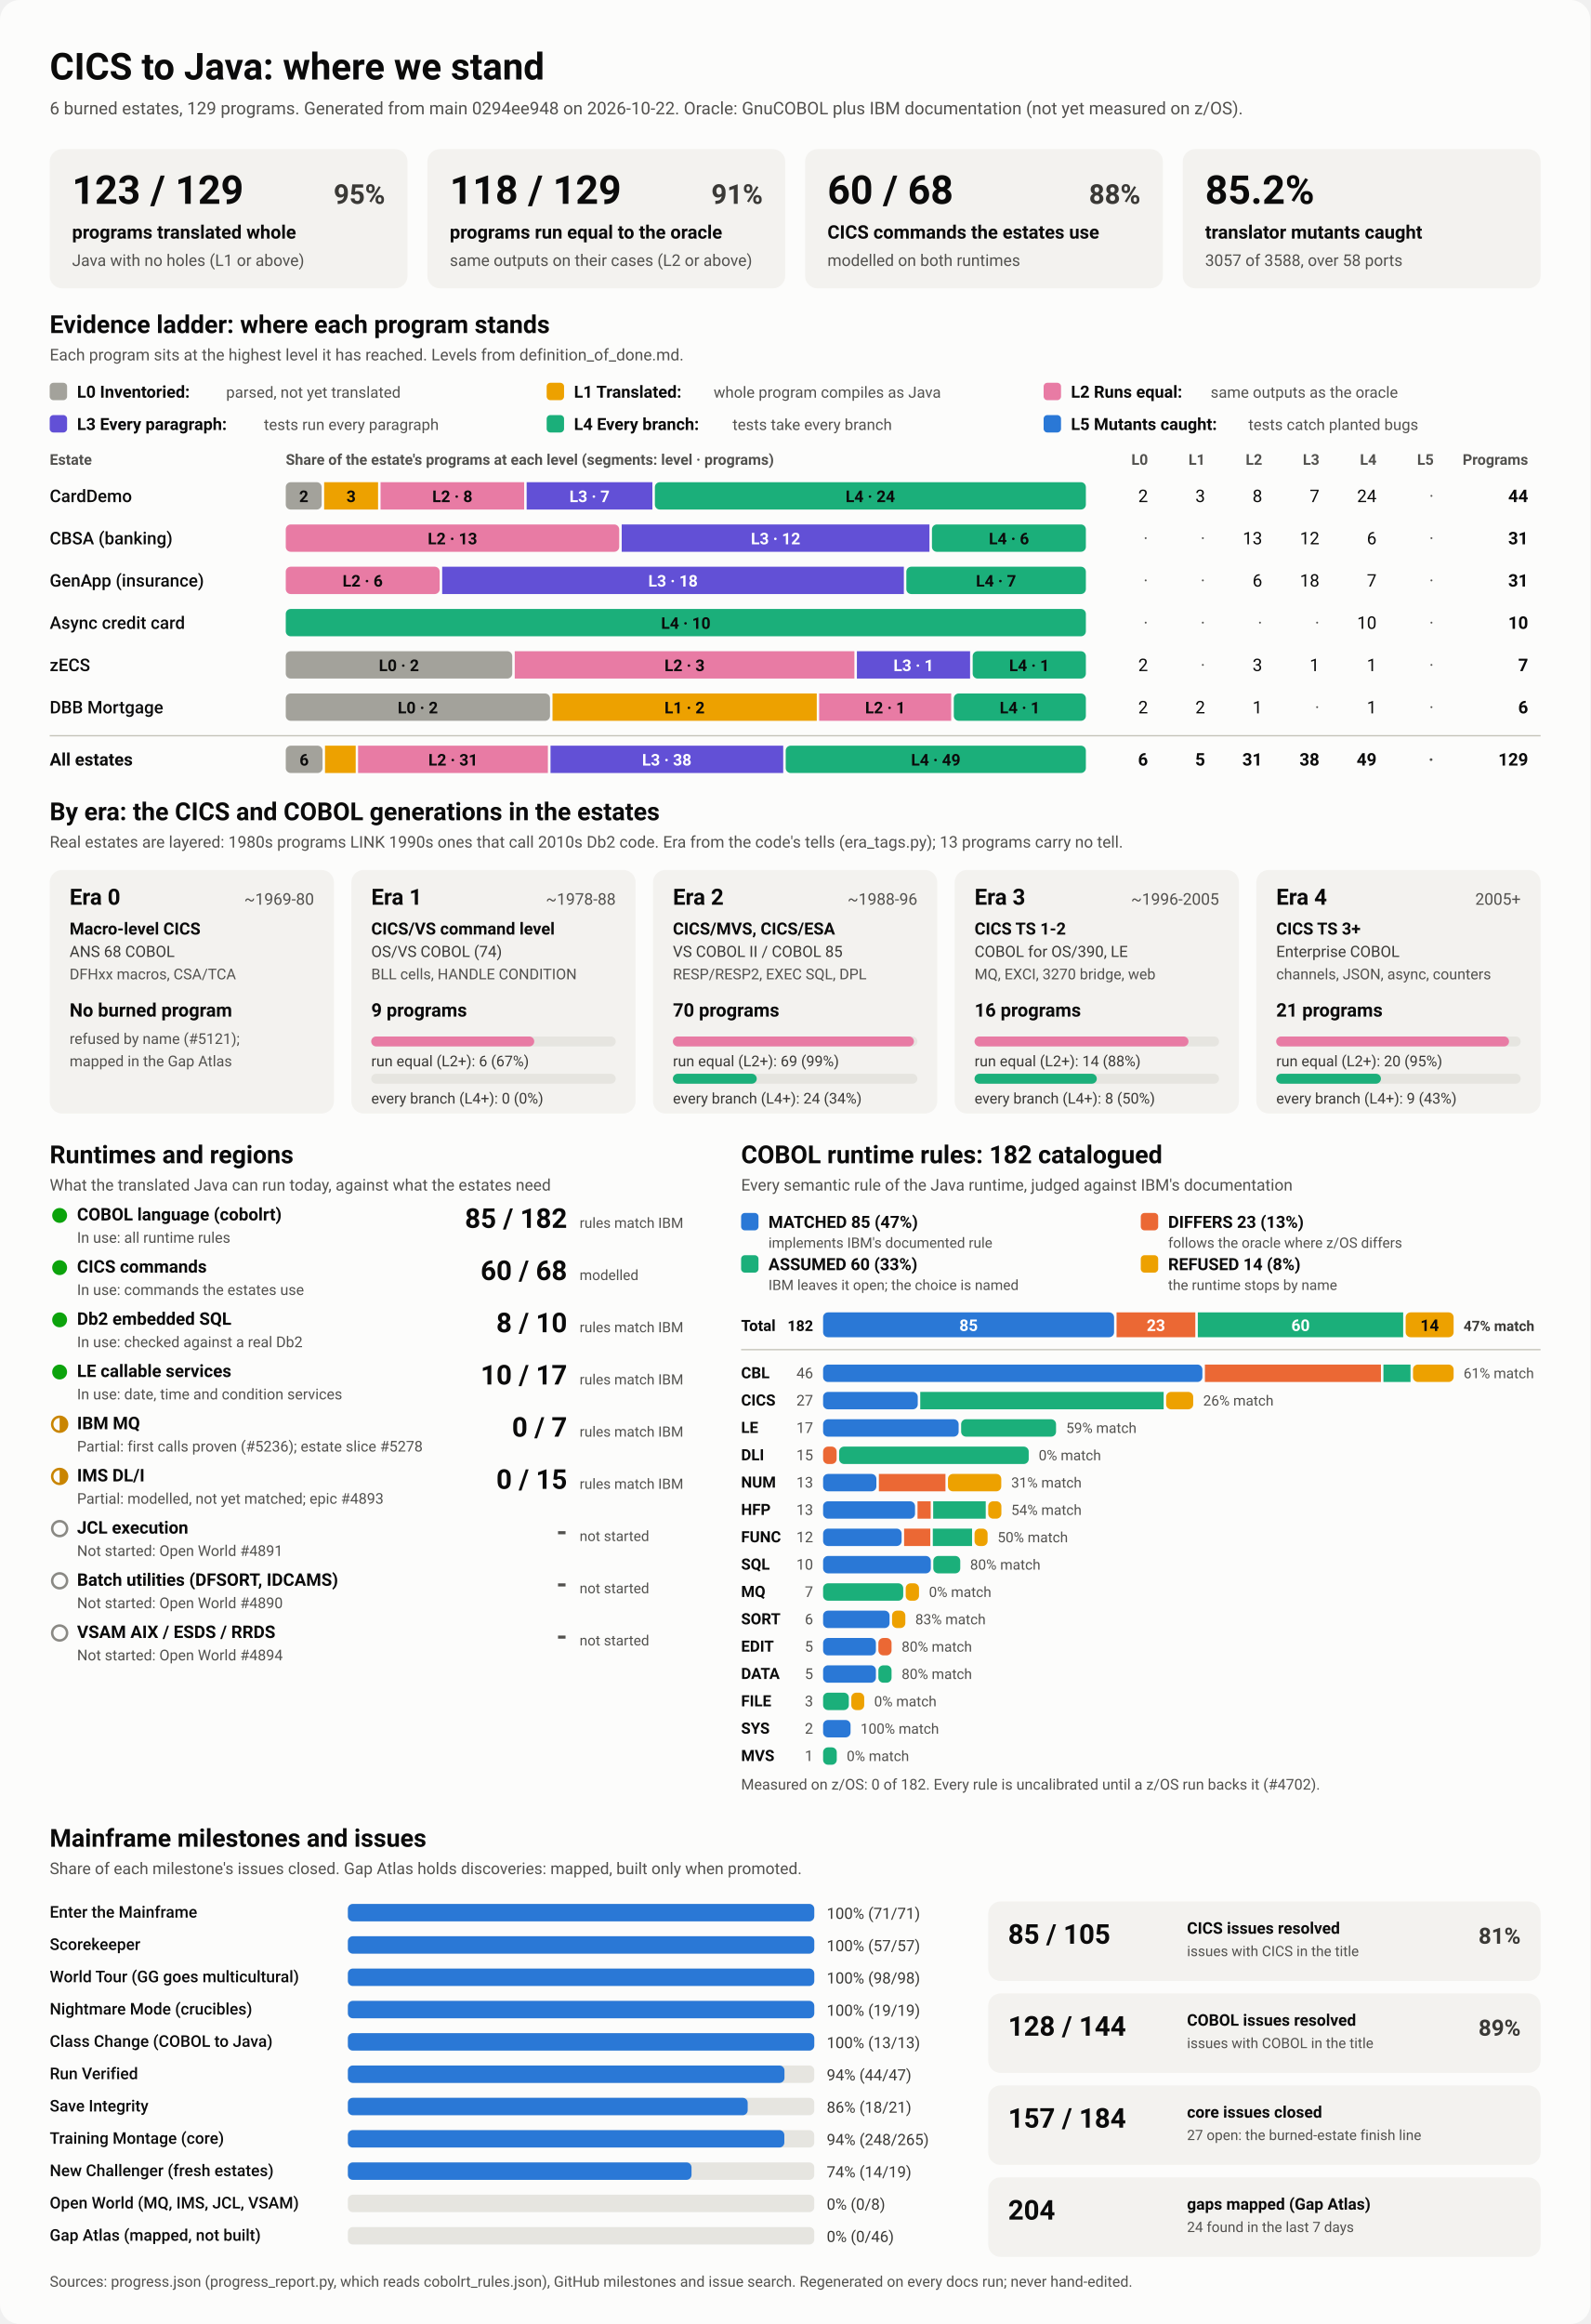
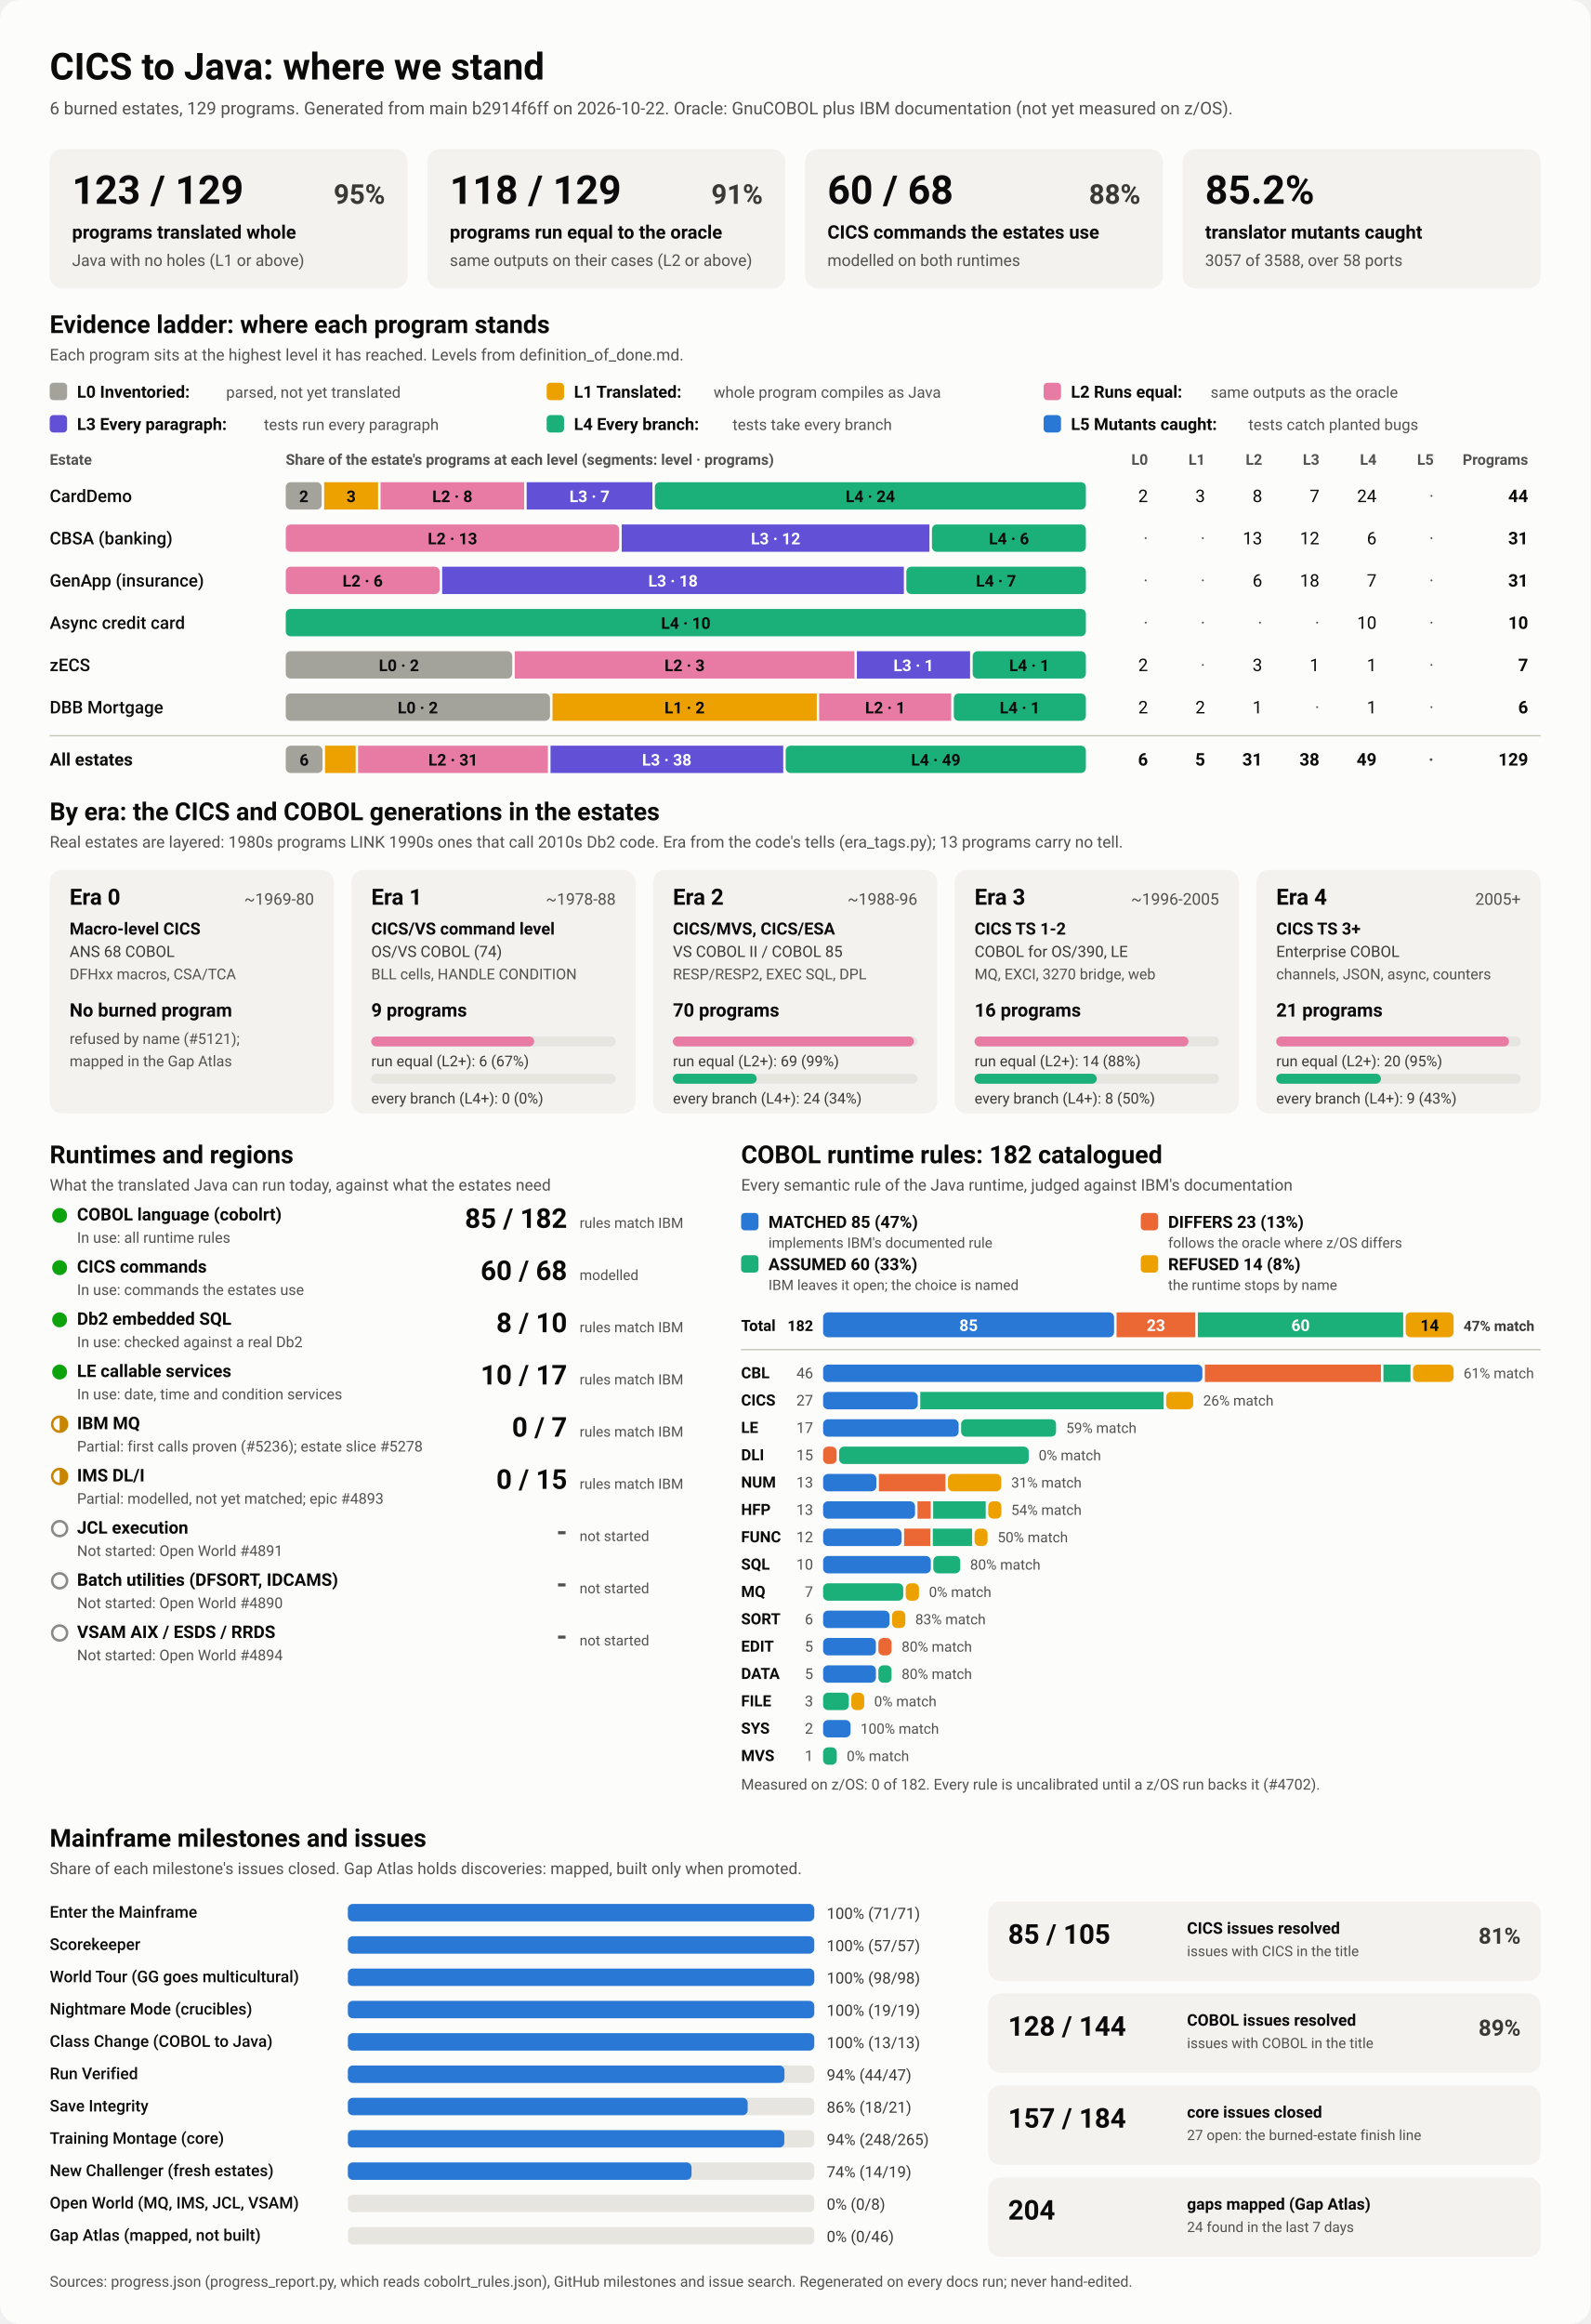
<svg xmlns="http://www.w3.org/2000/svg" viewBox="0 0 1280 1870" width="1280" height="1870" role="img" aria-labelledby="ttl">
  <style>
    svg { font-family: system-ui, -apple-system, 'Segoe UI', Roboto, Helvetica, Arial, sans-serif; }
    .bg { fill: #fcfcfb; }
    .card { fill: #f3f2ef; }
    .track { fill: #e6e5e0; }
    .rule { stroke: #c3c2b7; stroke-width: 1; }
    .t1 { fill: #0b0b0b; } .t2 { fill: #3a3936; } .t3 { fill: #52514e; }
    .on-dark { fill: #ffffff; } .on-light { fill: #0b0b0b; }
    .lv0 { fill: #a3a29b; } .lv1 { fill: #eda100; } .lv2 { fill: #e87ba4; } .lv3 { fill: #6250d6; } .lv4 { fill: #1baf7a; } .lv5 { fill: #2a78d6; } 
    .s0 { fill: #2a78d6; } .s1 { fill: #eb6834; } .s2 { fill: #1baf7a; } .s3 { fill: #eda100; } 
    .prog { fill: #2a78d6; }
    .st-good { fill: #0ca30c; } .st-warn { fill: none; stroke: #c98500; stroke-width: 2; }
    .st-warn-fill { fill: #c98500; } .st-none { fill: none; stroke: #8a8984; stroke-width: 2; }
    @media (prefers-color-scheme: dark) {
      .bg { fill: #1a1a19; } .card { fill: #242422; } .track { fill: #383835; } .rule { stroke: #52514e; }
      .t1 { fill: #f0efec; } .t2 { fill: #dddcd6; } .t3 { fill: #c3c2b7; }
      .on-light { fill: #0b0b0b; } .prog { fill: #3987e5; }
      .lv0 { fill: #6b6a64; } .lv1 { fill: #c98500; } .lv2 { fill: #d55181; } .lv3 { fill: #9085e9; } .lv4 { fill: #199e70; } .lv5 { fill: #3987e5; } 
      .s0 { fill: #3987e5; } .s1 { fill: #d95926; } .s2 { fill: #199e70; } .s3 { fill: #c98500; } 
    }
  </style>
  <rect class="bg" width="1280" height="1870" rx="16" />
  <text x="40.0" y="64.0" class="t1" font-size="30" font-weight="700" text-anchor="start">CICS to Java: where we stand</text>
-   <text x="40.0" y="92.0" class="t3" font-size="14" font-weight="400" text-anchor="start">6 burned estates, 129 programs. Generated from main 0294ee948 on 2026-10-22. Oracle: GnuCOBOL plus IBM documentation (not yet measured on z/OS).</text>
+   <text x="40.0" y="92.0" class="t3" font-size="14" font-weight="400" text-anchor="start">6 burned estates, 129 programs. Generated from main b2914f6ff on 2026-10-22. Oracle: GnuCOBOL plus IBM documentation (not yet measured on z/OS).</text>
  <rect x="40.0" y="120.0" width="288.0" height="112.0" rx="10" class="card" />
  <text x="58.0" y="164.0" class="t1" font-size="32" font-weight="700" text-anchor="start">123 / 129</text>
  <text x="310.0" y="164.0" class="t2" font-size="22" font-weight="600" text-anchor="end">95%</text>
  <text x="58.0" y="192.0" class="t1" font-size="15" font-weight="600" text-anchor="start">programs translated whole</text>
  <text x="58.0" y="214.0" class="t3" font-size="13" font-weight="400" text-anchor="start">Java with no holes (L1 or above)</text>
  <rect x="344.0" y="120.0" width="288.0" height="112.0" rx="10" class="card" />
  <text x="362.0" y="164.0" class="t1" font-size="32" font-weight="700" text-anchor="start">118 / 129</text>
  <text x="614.0" y="164.0" class="t2" font-size="22" font-weight="600" text-anchor="end">91%</text>
  <text x="362.0" y="192.0" class="t1" font-size="15" font-weight="600" text-anchor="start">programs run equal to the oracle</text>
  <text x="362.0" y="214.0" class="t3" font-size="13" font-weight="400" text-anchor="start">same outputs on their cases (L2 or above)</text>
  <rect x="648.0" y="120.0" width="288.0" height="112.0" rx="10" class="card" />
  <text x="666.0" y="164.0" class="t1" font-size="32" font-weight="700" text-anchor="start">60 / 68</text>
  <text x="918.0" y="164.0" class="t2" font-size="22" font-weight="600" text-anchor="end">88%</text>
  <text x="666.0" y="192.0" class="t1" font-size="15" font-weight="600" text-anchor="start">CICS commands the estates use</text>
  <text x="666.0" y="214.0" class="t3" font-size="13" font-weight="400" text-anchor="start">modelled on both runtimes</text>
  <rect x="952.0" y="120.0" width="288.0" height="112.0" rx="10" class="card" />
  <text x="970.0" y="164.0" class="t1" font-size="32" font-weight="700" text-anchor="start">85.2%</text>
  <text x="970.0" y="192.0" class="t1" font-size="15" font-weight="600" text-anchor="start">translator mutants caught</text>
  <text x="970.0" y="214.0" class="t3" font-size="13" font-weight="400" text-anchor="start">3057 of 3588, over 58 ports</text>
  <text x="40.0" y="268.0" class="t1" font-size="20" font-weight="700" text-anchor="start">Evidence ladder: where each program stands</text>
  <text x="40.0" y="290.0" class="t3" font-size="13" font-weight="400" text-anchor="start">Each program sits at the highest level it has reached. Levels from definition_of_done.md.</text>
  <rect x="40.0" y="308.0" width="14.0" height="14.0" rx="3" class="lv0" />
  <text x="62.0" y="320.0" class="t1" font-size="13.5" font-weight="600" text-anchor="start">L0 Inventoried:</text>
  <text x="182.0" y="320.0" class="t3" font-size="12.5" font-weight="400" text-anchor="start">parsed, not yet translated</text>
  <rect x="440.0" y="308.0" width="14.0" height="14.0" rx="3" class="lv1" />
  <text x="462.0" y="320.0" class="t1" font-size="13.5" font-weight="600" text-anchor="start">L1 Translated:</text>
  <text x="574.4" y="320.0" class="t3" font-size="12.5" font-weight="400" text-anchor="start">whole program compiles as Java</text>
  <rect x="840.0" y="308.0" width="14.0" height="14.0" rx="3" class="lv2" />
  <text x="862.0" y="320.0" class="t1" font-size="13.5" font-weight="600" text-anchor="start">L2 Runs equal:</text>
  <text x="974.4" y="320.0" class="t3" font-size="12.5" font-weight="400" text-anchor="start">same outputs as the oracle</text>
  <rect x="40.0" y="334.0" width="14.0" height="14.0" rx="3" class="lv3" />
  <text x="62.0" y="346.0" class="t1" font-size="13.5" font-weight="600" text-anchor="start">L3 Every paragraph:</text>
  <text x="212.4" y="346.0" class="t3" font-size="12.5" font-weight="400" text-anchor="start">tests run every paragraph</text>
  <rect x="440.0" y="334.0" width="14.0" height="14.0" rx="3" class="lv4" />
  <text x="462.0" y="346.0" class="t1" font-size="13.5" font-weight="600" text-anchor="start">L4 Every branch:</text>
  <text x="589.6" y="346.0" class="t3" font-size="12.5" font-weight="400" text-anchor="start">tests take every branch</text>
  <rect x="840.0" y="334.0" width="14.0" height="14.0" rx="3" class="lv5" />
  <text x="862.0" y="346.0" class="t1" font-size="13.5" font-weight="600" text-anchor="start">L5 Mutants caught:</text>
  <text x="1004.8" y="346.0" class="t3" font-size="12.5" font-weight="400" text-anchor="start">tests catch planted bugs</text>
  <text x="40.0" y="374.0" class="t3" font-size="12" font-weight="600" text-anchor="start">Estate</text>
  <text x="230.0" y="374.0" class="t3" font-size="12" font-weight="600" text-anchor="start">Share of the estate's programs at each level (segments: level · programs)</text>
  <text x="924.0" y="374.0" class="t3" font-size="12" font-weight="600" text-anchor="end">L0</text>
  <text x="970.0" y="374.0" class="t3" font-size="12" font-weight="600" text-anchor="end">L1</text>
  <text x="1016.0" y="374.0" class="t3" font-size="12" font-weight="600" text-anchor="end">L2</text>
  <text x="1062.0" y="374.0" class="t3" font-size="12" font-weight="600" text-anchor="end">L3</text>
  <text x="1108.0" y="374.0" class="t3" font-size="12" font-weight="600" text-anchor="end">L4</text>
  <text x="1154.0" y="374.0" class="t3" font-size="12" font-weight="600" text-anchor="end">L5</text>
  <text x="1230.0" y="374.0" class="t3" font-size="12" font-weight="600" text-anchor="end">Programs</text>
  <text x="40.0" y="404.0" class="t1" font-size="14" font-weight="500" text-anchor="start">CardDemo</text>
  <rect x="230.0" y="388.0" width="28.9" height="22.0" rx="4" class="lv0" />
  <text x="244.5" y="404.0" class="on-light" font-size="13" font-weight="600" text-anchor="middle">2</text>
  <rect x="260.9" y="388.0" width="43.4" height="22.0" rx="0" class="lv1" />
  <text x="282.6" y="404.0" class="on-light" font-size="13" font-weight="600" text-anchor="middle">3</text>
  <rect x="306.3" y="388.0" width="115.6" height="22.0" rx="0" class="lv2" />
  <text x="364.1" y="404.0" class="on-light" font-size="13" font-weight="600" text-anchor="middle">L2 · 8</text>
  <rect x="423.9" y="388.0" width="101.2" height="22.0" rx="0" class="lv3" />
  <text x="474.5" y="404.0" class="on-dark" font-size="13" font-weight="600" text-anchor="middle">L3 · 7</text>
  <rect x="527.1" y="388.0" width="346.9" height="22.0" rx="4" class="lv4" />
  <text x="700.5" y="404.0" class="on-light" font-size="13" font-weight="600" text-anchor="middle">L4 · 24</text>
  <text x="924.0" y="404.0" class="t1" font-size="14" font-weight="400" text-anchor="end">2</text>
  <text x="970.0" y="404.0" class="t1" font-size="14" font-weight="400" text-anchor="end">3</text>
  <text x="1016.0" y="404.0" class="t1" font-size="14" font-weight="400" text-anchor="end">8</text>
  <text x="1062.0" y="404.0" class="t1" font-size="14" font-weight="400" text-anchor="end">7</text>
  <text x="1108.0" y="404.0" class="t1" font-size="14" font-weight="400" text-anchor="end">24</text>
  <text x="1154.0" y="404.0" class="t3" font-size="14" font-weight="400" text-anchor="end">·</text>
  <text x="1230.0" y="404.0" class="t1" font-size="14" font-weight="700" text-anchor="end">44</text>
  <text x="40.0" y="438.0" class="t1" font-size="14" font-weight="500" text-anchor="start">CBSA (banking)</text>
  <rect x="230.0" y="422.0" width="268.4" height="22.0" rx="4" class="lv2" />
  <text x="364.2" y="438.0" class="on-light" font-size="13" font-weight="600" text-anchor="middle">L2 · 13</text>
  <rect x="500.4" y="422.0" width="247.7" height="22.0" rx="0" class="lv3" />
  <text x="624.3" y="438.0" class="on-dark" font-size="13" font-weight="600" text-anchor="middle">L3 · 12</text>
  <rect x="750.1" y="422.0" width="123.9" height="22.0" rx="4" class="lv4" />
  <text x="812.1" y="438.0" class="on-light" font-size="13" font-weight="600" text-anchor="middle">L4 · 6</text>
  <text x="924.0" y="438.0" class="t3" font-size="14" font-weight="400" text-anchor="end">·</text>
  <text x="970.0" y="438.0" class="t3" font-size="14" font-weight="400" text-anchor="end">·</text>
  <text x="1016.0" y="438.0" class="t1" font-size="14" font-weight="400" text-anchor="end">13</text>
  <text x="1062.0" y="438.0" class="t1" font-size="14" font-weight="400" text-anchor="end">12</text>
  <text x="1108.0" y="438.0" class="t1" font-size="14" font-weight="400" text-anchor="end">6</text>
  <text x="1154.0" y="438.0" class="t3" font-size="14" font-weight="400" text-anchor="end">·</text>
  <text x="1230.0" y="438.0" class="t1" font-size="14" font-weight="700" text-anchor="end">31</text>
  <text x="40.0" y="472.0" class="t1" font-size="14" font-weight="500" text-anchor="start">GenApp (insurance)</text>
  <rect x="230.0" y="456.0" width="123.9" height="22.0" rx="4" class="lv2" />
  <text x="291.9" y="472.0" class="on-light" font-size="13" font-weight="600" text-anchor="middle">L2 · 6</text>
  <rect x="355.9" y="456.0" width="371.6" height="22.0" rx="0" class="lv3" />
  <text x="541.7" y="472.0" class="on-dark" font-size="13" font-weight="600" text-anchor="middle">L3 · 18</text>
  <rect x="729.5" y="456.0" width="144.5" height="22.0" rx="4" class="lv4" />
  <text x="801.7" y="472.0" class="on-light" font-size="13" font-weight="600" text-anchor="middle">L4 · 7</text>
  <text x="924.0" y="472.0" class="t3" font-size="14" font-weight="400" text-anchor="end">·</text>
  <text x="970.0" y="472.0" class="t3" font-size="14" font-weight="400" text-anchor="end">·</text>
  <text x="1016.0" y="472.0" class="t1" font-size="14" font-weight="400" text-anchor="end">6</text>
  <text x="1062.0" y="472.0" class="t1" font-size="14" font-weight="400" text-anchor="end">18</text>
  <text x="1108.0" y="472.0" class="t1" font-size="14" font-weight="400" text-anchor="end">7</text>
  <text x="1154.0" y="472.0" class="t3" font-size="14" font-weight="400" text-anchor="end">·</text>
  <text x="1230.0" y="472.0" class="t1" font-size="14" font-weight="700" text-anchor="end">31</text>
  <text x="40.0" y="506.0" class="t1" font-size="14" font-weight="500" text-anchor="start">Async credit card</text>
  <rect x="230.0" y="490.0" width="644.0" height="22.0" rx="4" class="lv4" />
  <text x="552.0" y="506.0" class="on-light" font-size="13" font-weight="600" text-anchor="middle">L4 · 10</text>
  <text x="924.0" y="506.0" class="t3" font-size="14" font-weight="400" text-anchor="end">·</text>
  <text x="970.0" y="506.0" class="t3" font-size="14" font-weight="400" text-anchor="end">·</text>
  <text x="1016.0" y="506.0" class="t3" font-size="14" font-weight="400" text-anchor="end">·</text>
  <text x="1062.0" y="506.0" class="t3" font-size="14" font-weight="400" text-anchor="end">·</text>
  <text x="1108.0" y="506.0" class="t1" font-size="14" font-weight="400" text-anchor="end">10</text>
  <text x="1154.0" y="506.0" class="t3" font-size="14" font-weight="400" text-anchor="end">·</text>
  <text x="1230.0" y="506.0" class="t1" font-size="14" font-weight="700" text-anchor="end">10</text>
  <text x="40.0" y="540.0" class="t1" font-size="14" font-weight="500" text-anchor="start">zECS</text>
  <rect x="230.0" y="524.0" width="182.3" height="22.0" rx="4" class="lv0" />
  <text x="321.1" y="540.0" class="on-light" font-size="13" font-weight="600" text-anchor="middle">L0 · 2</text>
  <rect x="414.3" y="524.0" width="273.4" height="22.0" rx="0" class="lv2" />
  <text x="551.0" y="540.0" class="on-light" font-size="13" font-weight="600" text-anchor="middle">L2 · 3</text>
  <rect x="689.7" y="524.0" width="91.1" height="22.0" rx="0" class="lv3" />
  <text x="735.3" y="540.0" class="on-dark" font-size="13" font-weight="600" text-anchor="middle">L3 · 1</text>
  <rect x="782.9" y="524.0" width="91.1" height="22.0" rx="4" class="lv4" />
  <text x="828.4" y="540.0" class="on-light" font-size="13" font-weight="600" text-anchor="middle">L4 · 1</text>
  <text x="924.0" y="540.0" class="t1" font-size="14" font-weight="400" text-anchor="end">2</text>
  <text x="970.0" y="540.0" class="t3" font-size="14" font-weight="400" text-anchor="end">·</text>
  <text x="1016.0" y="540.0" class="t1" font-size="14" font-weight="400" text-anchor="end">3</text>
  <text x="1062.0" y="540.0" class="t1" font-size="14" font-weight="400" text-anchor="end">1</text>
  <text x="1108.0" y="540.0" class="t1" font-size="14" font-weight="400" text-anchor="end">1</text>
  <text x="1154.0" y="540.0" class="t3" font-size="14" font-weight="400" text-anchor="end">·</text>
  <text x="1230.0" y="540.0" class="t1" font-size="14" font-weight="700" text-anchor="end">7</text>
  <text x="40.0" y="574.0" class="t1" font-size="14" font-weight="500" text-anchor="start">DBB Mortgage</text>
  <rect x="230.0" y="558.0" width="212.7" height="22.0" rx="4" class="lv0" />
  <text x="336.3" y="574.0" class="on-light" font-size="13" font-weight="600" text-anchor="middle">L0 · 2</text>
  <rect x="444.7" y="558.0" width="212.7" height="22.0" rx="0" class="lv1" />
  <text x="551.0" y="574.0" class="on-light" font-size="13" font-weight="600" text-anchor="middle">L1 · 2</text>
  <rect x="659.3" y="558.0" width="106.3" height="22.0" rx="0" class="lv2" />
  <text x="712.5" y="574.0" class="on-light" font-size="13" font-weight="600" text-anchor="middle">L2 · 1</text>
  <rect x="767.7" y="558.0" width="106.3" height="22.0" rx="4" class="lv4" />
  <text x="820.8" y="574.0" class="on-light" font-size="13" font-weight="600" text-anchor="middle">L4 · 1</text>
  <text x="924.0" y="574.0" class="t1" font-size="14" font-weight="400" text-anchor="end">2</text>
  <text x="970.0" y="574.0" class="t1" font-size="14" font-weight="400" text-anchor="end">2</text>
  <text x="1016.0" y="574.0" class="t1" font-size="14" font-weight="400" text-anchor="end">1</text>
  <text x="1062.0" y="574.0" class="t3" font-size="14" font-weight="400" text-anchor="end">·</text>
  <text x="1108.0" y="574.0" class="t1" font-size="14" font-weight="400" text-anchor="end">1</text>
  <text x="1154.0" y="574.0" class="t3" font-size="14" font-weight="400" text-anchor="end">·</text>
  <text x="1230.0" y="574.0" class="t1" font-size="14" font-weight="700" text-anchor="end">6</text>
  <line x1="40" x2="1240" y1="592" y2="592" class="rule" />
  <text x="40.0" y="616.0" class="t1" font-size="14" font-weight="700" text-anchor="start">All estates</text>
  <rect x="230.0" y="600.0" width="29.6" height="22.0" rx="4" class="lv0" />
  <text x="244.8" y="616.0" class="on-light" font-size="13" font-weight="600" text-anchor="middle">6</text>
  <rect x="261.6" y="600.0" width="24.7" height="22.0" rx="0" class="lv1" />
  <rect x="288.2" y="600.0" width="152.8" height="22.0" rx="0" class="lv2" />
  <text x="364.7" y="616.0" class="on-light" font-size="13" font-weight="600" text-anchor="middle">L2 · 31</text>
  <rect x="443.1" y="600.0" width="187.3" height="22.0" rx="0" class="lv3" />
  <text x="536.7" y="616.0" class="on-dark" font-size="13" font-weight="600" text-anchor="middle">L3 · 38</text>
  <rect x="632.4" y="600.0" width="241.6" height="22.0" rx="4" class="lv4" />
  <text x="753.2" y="616.0" class="on-light" font-size="13" font-weight="600" text-anchor="middle">L4 · 49</text>
  <text x="924.0" y="616.0" class="t1" font-size="14" font-weight="700" text-anchor="end">6</text>
  <text x="970.0" y="616.0" class="t1" font-size="14" font-weight="700" text-anchor="end">5</text>
  <text x="1016.0" y="616.0" class="t1" font-size="14" font-weight="700" text-anchor="end">31</text>
  <text x="1062.0" y="616.0" class="t1" font-size="14" font-weight="700" text-anchor="end">38</text>
  <text x="1108.0" y="616.0" class="t1" font-size="14" font-weight="700" text-anchor="end">49</text>
  <text x="1154.0" y="616.0" class="t3" font-size="14" font-weight="700" text-anchor="end">·</text>
  <text x="1230.0" y="616.0" class="t1" font-size="14" font-weight="700" text-anchor="end">129</text>
  <text x="40.0" y="660.0" class="t1" font-size="20" font-weight="700" text-anchor="start">By era: the CICS and COBOL generations in the estates</text>
  <text x="40.0" y="682.0" class="t3" font-size="13" font-weight="400" text-anchor="start">Real estates are layered: 1980s programs LINK 1990s ones that call 2010s Db2 code. Era from the code's tells (era_tags.py); 13 programs carry no tell.</text>
  <rect x="40.0" y="700.0" width="228.8" height="196.0" rx="10" class="card" />
  <text x="56.0" y="728.0" class="t1" font-size="18" font-weight="700" text-anchor="start">Era 0</text>
  <text x="252.8" y="728.0" class="t3" font-size="13" font-weight="400" text-anchor="end">~1969-80</text>
  <text x="56.0" y="752.0" class="t1" font-size="13.5" font-weight="600" text-anchor="start">Macro-level CICS</text>
  <text x="56.0" y="770.0" class="t2" font-size="12.5" font-weight="400" text-anchor="start">ANS 68 COBOL</text>
  <text x="56.0" y="788.0" class="t3" font-size="12" font-weight="400" text-anchor="start">DFHxx macros, CSA/TCA</text>
  <text x="56.0" y="818.0" class="t1" font-size="15" font-weight="700" text-anchor="start">No burned program</text>
  <text x="56.0" y="840.0" class="t3" font-size="12" font-weight="400" text-anchor="start">refused by name (#5121);</text>
  <text x="56.0" y="858.0" class="t3" font-size="12" font-weight="400" text-anchor="start">mapped in the Gap Atlas</text>
  <rect x="282.8" y="700.0" width="228.8" height="196.0" rx="10" class="card" />
  <text x="298.8" y="728.0" class="t1" font-size="18" font-weight="700" text-anchor="start">Era 1</text>
  <text x="495.6" y="728.0" class="t3" font-size="13" font-weight="400" text-anchor="end">~1978-88</text>
  <text x="298.8" y="752.0" class="t1" font-size="13.5" font-weight="600" text-anchor="start">CICS/VS command level</text>
  <text x="298.8" y="770.0" class="t2" font-size="12.5" font-weight="400" text-anchor="start">OS/VS COBOL (74)</text>
  <text x="298.8" y="788.0" class="t3" font-size="12" font-weight="400" text-anchor="start">BLL cells, HANDLE CONDITION</text>
  <text x="298.8" y="818.0" class="t1" font-size="15" font-weight="700" text-anchor="start">9 programs</text>
  <rect x="298.8" y="834.0" width="196.8" height="8.0" rx="4" class="track" />
  <rect x="298.8" y="834.0" width="131.2" height="8.0" rx="4" class="lv2" />
  <text x="298.8" y="858.0" class="t2" font-size="12" font-weight="400" text-anchor="start">run equal (L2+): 6 (67%)</text>
  <rect x="298.8" y="864.0" width="196.8" height="8.0" rx="4" class="track" />
  <text x="298.8" y="888.0" class="t2" font-size="12" font-weight="400" text-anchor="start">every branch (L4+): 0 (0%)</text>
  <rect x="525.6" y="700.0" width="228.8" height="196.0" rx="10" class="card" />
  <text x="541.6" y="728.0" class="t1" font-size="18" font-weight="700" text-anchor="start">Era 2</text>
  <text x="738.4" y="728.0" class="t3" font-size="13" font-weight="400" text-anchor="end">~1988-96</text>
  <text x="541.6" y="752.0" class="t1" font-size="13.5" font-weight="600" text-anchor="start">CICS/MVS, CICS/ESA</text>
  <text x="541.6" y="770.0" class="t2" font-size="12.5" font-weight="400" text-anchor="start">VS COBOL II / COBOL 85</text>
  <text x="541.6" y="788.0" class="t3" font-size="12" font-weight="400" text-anchor="start">RESP/RESP2, EXEC SQL, DPL</text>
  <text x="541.6" y="818.0" class="t1" font-size="15" font-weight="700" text-anchor="start">70 programs</text>
  <rect x="541.6" y="834.0" width="196.8" height="8.0" rx="4" class="track" />
  <rect x="541.6" y="834.0" width="194.0" height="8.0" rx="4" class="lv2" />
  <text x="541.6" y="858.0" class="t2" font-size="12" font-weight="400" text-anchor="start">run equal (L2+): 69 (99%)</text>
  <rect x="541.6" y="864.0" width="196.8" height="8.0" rx="4" class="track" />
  <rect x="541.6" y="864.0" width="67.5" height="8.0" rx="4" class="lv4" />
  <text x="541.6" y="888.0" class="t2" font-size="12" font-weight="400" text-anchor="start">every branch (L4+): 24 (34%)</text>
  <rect x="768.4" y="700.0" width="228.8" height="196.0" rx="10" class="card" />
  <text x="784.4" y="728.0" class="t1" font-size="18" font-weight="700" text-anchor="start">Era 3</text>
  <text x="981.2" y="728.0" class="t3" font-size="13" font-weight="400" text-anchor="end">~1996-2005</text>
  <text x="784.4" y="752.0" class="t1" font-size="13.5" font-weight="600" text-anchor="start">CICS TS 1-2</text>
  <text x="784.4" y="770.0" class="t2" font-size="12.5" font-weight="400" text-anchor="start">COBOL for OS/390, LE</text>
  <text x="784.4" y="788.0" class="t3" font-size="12" font-weight="400" text-anchor="start">MQ, EXCI, 3270 bridge, web</text>
  <text x="784.4" y="818.0" class="t1" font-size="15" font-weight="700" text-anchor="start">16 programs</text>
  <rect x="784.4" y="834.0" width="196.8" height="8.0" rx="4" class="track" />
  <rect x="784.4" y="834.0" width="172.2" height="8.0" rx="4" class="lv2" />
  <text x="784.4" y="858.0" class="t2" font-size="12" font-weight="400" text-anchor="start">run equal (L2+): 14 (88%)</text>
  <rect x="784.4" y="864.0" width="196.8" height="8.0" rx="4" class="track" />
  <rect x="784.4" y="864.0" width="98.4" height="8.0" rx="4" class="lv4" />
  <text x="784.4" y="888.0" class="t2" font-size="12" font-weight="400" text-anchor="start">every branch (L4+): 8 (50%)</text>
  <rect x="1011.2" y="700.0" width="228.8" height="196.0" rx="10" class="card" />
  <text x="1027.2" y="728.0" class="t1" font-size="18" font-weight="700" text-anchor="start">Era 4</text>
  <text x="1224.0" y="728.0" class="t3" font-size="13" font-weight="400" text-anchor="end">2005+</text>
  <text x="1027.2" y="752.0" class="t1" font-size="13.5" font-weight="600" text-anchor="start">CICS TS 3+</text>
  <text x="1027.2" y="770.0" class="t2" font-size="12.5" font-weight="400" text-anchor="start">Enterprise COBOL</text>
  <text x="1027.2" y="788.0" class="t3" font-size="12" font-weight="400" text-anchor="start">channels, JSON, async, counters</text>
  <text x="1027.2" y="818.0" class="t1" font-size="15" font-weight="700" text-anchor="start">21 programs</text>
  <rect x="1027.2" y="834.0" width="196.8" height="8.0" rx="4" class="track" />
  <rect x="1027.2" y="834.0" width="187.4" height="8.0" rx="4" class="lv2" />
  <text x="1027.2" y="858.0" class="t2" font-size="12" font-weight="400" text-anchor="start">run equal (L2+): 20 (95%)</text>
  <rect x="1027.2" y="864.0" width="196.8" height="8.0" rx="4" class="track" />
  <rect x="1027.2" y="864.0" width="84.3" height="8.0" rx="4" class="lv4" />
  <text x="1027.2" y="888.0" class="t2" font-size="12" font-weight="400" text-anchor="start">every branch (L4+): 9 (43%)</text>
  <text x="40.0" y="936.0" class="t1" font-size="20" font-weight="700" text-anchor="start">Runtimes and regions</text>
  <text x="40.0" y="958.0" class="t3" font-size="13" font-weight="400" text-anchor="start">What the translated Java can run today, against what the estates need</text>
  <circle cx="48" cy="978" r="6" class="st-good" />
  <text x="62.0" y="982.0" class="t1" font-size="14" font-weight="600" text-anchor="start">COBOL language (cobolrt)</text>
  <text x="62.0" y="1000.0" class="t3" font-size="12" font-weight="400" text-anchor="start">In use: all runtime rules</text>
  <text x="456.5" y="988.0" class="t1" font-size="22" font-weight="700" text-anchor="end">85 / 182</text>
  <text x="466.5" y="988.0" class="t3" font-size="11.5" font-weight="400" text-anchor="start">rules match IBM</text>
  <circle cx="48" cy="1020" r="6" class="st-good" />
  <text x="62.0" y="1024.0" class="t1" font-size="14" font-weight="600" text-anchor="start">CICS commands</text>
  <text x="62.0" y="1042.0" class="t3" font-size="12" font-weight="400" text-anchor="start">In use: commands the estates use</text>
  <text x="456.5" y="1030.0" class="t1" font-size="22" font-weight="700" text-anchor="end">60 / 68</text>
  <text x="466.5" y="1030.0" class="t3" font-size="11.5" font-weight="400" text-anchor="start">modelled</text>
  <circle cx="48" cy="1062" r="6" class="st-good" />
  <text x="62.0" y="1066.0" class="t1" font-size="14" font-weight="600" text-anchor="start">Db2 embedded SQL</text>
  <text x="62.0" y="1084.0" class="t3" font-size="12" font-weight="400" text-anchor="start">In use: checked against a real Db2</text>
  <text x="456.5" y="1072.0" class="t1" font-size="22" font-weight="700" text-anchor="end">8 / 10</text>
  <text x="466.5" y="1072.0" class="t3" font-size="11.5" font-weight="400" text-anchor="start">rules match IBM</text>
  <circle cx="48" cy="1104" r="6" class="st-good" />
  <text x="62.0" y="1108.0" class="t1" font-size="14" font-weight="600" text-anchor="start">LE callable services</text>
  <text x="62.0" y="1126.0" class="t3" font-size="12" font-weight="400" text-anchor="start">In use: date, time and condition services</text>
  <text x="456.5" y="1114.0" class="t1" font-size="22" font-weight="700" text-anchor="end">10 / 17</text>
  <text x="466.5" y="1114.0" class="t3" font-size="11.5" font-weight="400" text-anchor="start">rules match IBM</text>
  <circle cx="48" cy="1146" r="6" class="st-warn" />
  <path d="M 48 1140 A 6 6 0 0 1 48 1152 Z" class="st-warn-fill" />
  <text x="62.0" y="1150.0" class="t1" font-size="14" font-weight="600" text-anchor="start">IBM MQ</text>
  <text x="62.0" y="1168.0" class="t3" font-size="12" font-weight="400" text-anchor="start">Partial: first calls proven (#5236); estate slice #5278</text>
  <text x="456.5" y="1156.0" class="t1" font-size="22" font-weight="700" text-anchor="end">0 / 7</text>
  <text x="466.5" y="1156.0" class="t3" font-size="11.5" font-weight="400" text-anchor="start">rules match IBM</text>
  <circle cx="48" cy="1188" r="6" class="st-warn" />
  <path d="M 48 1182 A 6 6 0 0 1 48 1194 Z" class="st-warn-fill" />
  <text x="62.0" y="1192.0" class="t1" font-size="14" font-weight="600" text-anchor="start">IMS DL/I</text>
  <text x="62.0" y="1210.0" class="t3" font-size="12" font-weight="400" text-anchor="start">Partial: modelled, not yet matched; epic #4893</text>
  <text x="456.5" y="1198.0" class="t1" font-size="22" font-weight="700" text-anchor="end">0 / 15</text>
  <text x="466.5" y="1198.0" class="t3" font-size="11.5" font-weight="400" text-anchor="start">rules match IBM</text>
  <circle cx="48" cy="1230" r="6" class="st-none" />
  <text x="62.0" y="1234.0" class="t1" font-size="14" font-weight="600" text-anchor="start">JCL execution</text>
  <text x="62.0" y="1252.0" class="t3" font-size="12" font-weight="400" text-anchor="start">Not started: Open World #4891</text>
  <text x="456.5" y="1240.0" class="t3" font-size="22" font-weight="700" text-anchor="end">-</text>
  <text x="466.5" y="1240.0" class="t3" font-size="11.5" font-weight="400" text-anchor="start">not started</text>
  <circle cx="48" cy="1272" r="6" class="st-none" />
  <text x="62.0" y="1276.0" class="t1" font-size="14" font-weight="600" text-anchor="start">Batch utilities (DFSORT, IDCAMS)</text>
  <text x="62.0" y="1294.0" class="t3" font-size="12" font-weight="400" text-anchor="start">Not started: Open World #4890</text>
  <text x="456.5" y="1282.0" class="t3" font-size="22" font-weight="700" text-anchor="end">-</text>
  <text x="466.5" y="1282.0" class="t3" font-size="11.5" font-weight="400" text-anchor="start">not started</text>
  <circle cx="48" cy="1314" r="6" class="st-none" />
  <text x="62.0" y="1318.0" class="t1" font-size="14" font-weight="600" text-anchor="start">VSAM AIX / ESDS / RRDS</text>
  <text x="62.0" y="1336.0" class="t3" font-size="12" font-weight="400" text-anchor="start">Not started: Open World #4894</text>
  <text x="456.5" y="1324.0" class="t3" font-size="22" font-weight="700" text-anchor="end">-</text>
  <text x="466.5" y="1324.0" class="t3" font-size="11.5" font-weight="400" text-anchor="start">not started</text>
  <text x="596.5" y="936.0" class="t1" font-size="20" font-weight="700" text-anchor="start">COBOL runtime rules: 182 catalogued</text>
  <text x="596.5" y="958.0" class="t3" font-size="13" font-weight="400" text-anchor="start">Every semantic rule of the Java runtime, judged against IBM's documentation</text>
  <rect x="596.5" y="976.0" width="14.0" height="14.0" rx="3" class="s0" />
  <text x="618.5" y="988.0" class="t1" font-size="13.5" font-weight="600" text-anchor="start">MATCHED  85 (47%)</text>
  <text x="618.5" y="1004.0" class="t3" font-size="11.5" font-weight="400" text-anchor="start">implements IBM's documented rule</text>
  <rect x="918.2" y="976.0" width="14.0" height="14.0" rx="3" class="s1" />
  <text x="940.2" y="988.0" class="t1" font-size="13.5" font-weight="600" text-anchor="start">DIFFERS  23 (13%)</text>
  <text x="940.2" y="1004.0" class="t3" font-size="11.5" font-weight="400" text-anchor="start">follows the oracle where z/OS differs</text>
  <rect x="596.5" y="1010.0" width="14.0" height="14.0" rx="3" class="s2" />
  <text x="618.5" y="1022.0" class="t1" font-size="13.5" font-weight="600" text-anchor="start">ASSUMED  60 (33%)</text>
  <text x="618.5" y="1038.0" class="t3" font-size="11.5" font-weight="400" text-anchor="start">IBM leaves it open; the choice is named</text>
  <rect x="918.2" y="1010.0" width="14.0" height="14.0" rx="3" class="s3" />
  <text x="940.2" y="1022.0" class="t1" font-size="13.5" font-weight="600" text-anchor="start">REFUSED  14 (8%)</text>
  <text x="940.2" y="1038.0" class="t3" font-size="11.5" font-weight="400" text-anchor="start">the runtime stops by name</text>
  <text x="596.5" y="1071.0" class="t1" font-size="12.5" font-weight="700" text-anchor="start">Total</text>
  <text x="654.5" y="1071.0" class="t1" font-size="12" font-weight="700" text-anchor="end">182</text>
  <rect x="662.5" y="1056.0" width="234.2" height="20.0" rx="4" class="s0" />
  <text x="779.6" y="1071.0" class="on-dark" font-size="13" font-weight="600" text-anchor="middle">85</text>
  <rect x="898.7" y="1056.0" width="63.4" height="20.0" rx="0" class="s1" />
  <text x="930.4" y="1071.0" class="on-dark" font-size="13" font-weight="600" text-anchor="middle">23</text>
  <rect x="964.1" y="1056.0" width="165.3" height="20.0" rx="0" class="s2" />
  <text x="1046.8" y="1071.0" class="on-dark" font-size="13" font-weight="600" text-anchor="middle">60</text>
  <rect x="1131.4" y="1056.0" width="38.6" height="20.0" rx="4" class="s3" />
  <text x="1150.7" y="1071.0" class="on-light" font-size="13" font-weight="600" text-anchor="middle">14</text>
  <text x="1178.0" y="1071.0" class="t2" font-size="11.5" font-weight="600" text-anchor="start">47% match</text>
  <line x1="596.5" x2="1240.0" y1="1086" y2="1086" class="rule" />
  <text x="596.5" y="1109.0" class="t1" font-size="12.5" font-weight="600" text-anchor="start">CBL</text>
  <text x="654.5" y="1109.0" class="t3" font-size="12" font-weight="400" text-anchor="end">46</text>
  <rect x="662.5" y="1098.0" width="305.3" height="14.0" rx="4" class="s0" />
  <rect x="969.8" y="1098.0" width="141.7" height="14.0" rx="0" class="s1" />
  <rect x="1113.5" y="1098.0" width="21.8" height="14.0" rx="0" class="s2" />
  <rect x="1137.3" y="1098.0" width="32.7" height="14.0" rx="4" class="s3" />
  <text x="1178.0" y="1109.0" class="t3" font-size="11.5" font-weight="400" text-anchor="start">61% match</text>
  <text x="596.5" y="1131.0" class="t1" font-size="12.5" font-weight="600" text-anchor="start">CICS</text>
  <text x="654.5" y="1131.0" class="t3" font-size="12" font-weight="400" text-anchor="end">27</text>
  <rect x="662.5" y="1120.0" width="76.2" height="14.0" rx="4" class="s0" />
  <rect x="740.7" y="1120.0" width="195.9" height="14.0" rx="0" class="s2" />
  <rect x="938.6" y="1120.0" width="21.8" height="14.0" rx="4" class="s3" />
  <text x="968.4" y="1131.0" class="t3" font-size="11.5" font-weight="400" text-anchor="start">26% match</text>
  <text x="596.5" y="1153.0" class="t1" font-size="12.5" font-weight="600" text-anchor="start">LE</text>
  <text x="654.5" y="1153.0" class="t3" font-size="12" font-weight="400" text-anchor="end">17</text>
  <rect x="662.5" y="1142.0" width="109.1" height="14.0" rx="4" class="s0" />
  <rect x="773.6" y="1142.0" width="76.4" height="14.0" rx="4" class="s2" />
  <text x="858.1" y="1153.0" class="t3" font-size="11.5" font-weight="400" text-anchor="start">59% match</text>
  <text x="596.5" y="1175.0" class="t1" font-size="12.5" font-weight="600" text-anchor="start">DLI</text>
  <text x="654.5" y="1175.0" class="t3" font-size="12" font-weight="400" text-anchor="end">15</text>
  <rect x="662.5" y="1164.0" width="10.9" height="14.0" rx="4" class="s1" />
  <rect x="675.4" y="1164.0" width="152.6" height="14.0" rx="4" class="s2" />
  <text x="836.0" y="1175.0" class="t3" font-size="11.5" font-weight="400" text-anchor="start">0% match</text>
  <text x="596.5" y="1197.0" class="t1" font-size="12.5" font-weight="600" text-anchor="start">NUM</text>
  <text x="654.5" y="1197.0" class="t3" font-size="12" font-weight="400" text-anchor="end">13</text>
  <rect x="662.5" y="1186.0" width="42.9" height="14.0" rx="4" class="s0" />
  <rect x="707.4" y="1186.0" width="53.6" height="14.0" rx="0" class="s1" />
  <rect x="763.0" y="1186.0" width="42.9" height="14.0" rx="4" class="s3" />
  <text x="813.9" y="1197.0" class="t3" font-size="11.5" font-weight="400" text-anchor="start">31% match</text>
  <text x="596.5" y="1219.0" class="t1" font-size="12.5" font-weight="600" text-anchor="start">HFP</text>
  <text x="654.5" y="1219.0" class="t3" font-size="12" font-weight="400" text-anchor="end">13</text>
  <rect x="662.5" y="1208.0" width="74.0" height="14.0" rx="4" class="s0" />
  <rect x="738.5" y="1208.0" width="10.6" height="14.0" rx="0" class="s1" />
  <rect x="751.1" y="1208.0" width="42.3" height="14.0" rx="0" class="s2" />
  <rect x="795.4" y="1208.0" width="10.6" height="14.0" rx="4" class="s3" />
  <text x="813.9" y="1219.0" class="t3" font-size="11.5" font-weight="400" text-anchor="start">54% match</text>
  <text x="596.5" y="1241.0" class="t1" font-size="12.5" font-weight="600" text-anchor="start">FUNC</text>
  <text x="654.5" y="1241.0" class="t3" font-size="12" font-weight="400" text-anchor="end">12</text>
  <rect x="662.5" y="1230.0" width="63.2" height="14.0" rx="4" class="s0" />
  <rect x="727.7" y="1230.0" width="21.1" height="14.0" rx="0" class="s1" />
  <rect x="750.8" y="1230.0" width="31.6" height="14.0" rx="0" class="s2" />
  <rect x="784.4" y="1230.0" width="10.5" height="14.0" rx="4" class="s3" />
  <text x="802.9" y="1241.0" class="t3" font-size="11.5" font-weight="400" text-anchor="start">50% match</text>
  <text x="596.5" y="1263.0" class="t1" font-size="12.5" font-weight="600" text-anchor="start">SQL</text>
  <text x="654.5" y="1263.0" class="t3" font-size="12" font-weight="400" text-anchor="end">10</text>
  <rect x="662.5" y="1252.0" width="86.7" height="14.0" rx="4" class="s0" />
  <rect x="751.2" y="1252.0" width="21.7" height="14.0" rx="4" class="s2" />
  <text x="780.8" y="1263.0" class="t3" font-size="11.5" font-weight="400" text-anchor="start">80% match</text>
  <text x="596.5" y="1285.0" class="t1" font-size="12.5" font-weight="600" text-anchor="start">MQ</text>
  <text x="654.5" y="1285.0" class="t3" font-size="12" font-weight="400" text-anchor="end">7</text>
  <rect x="662.5" y="1274.0" width="64.5" height="14.0" rx="4" class="s2" />
  <rect x="729.0" y="1274.0" width="10.7" height="14.0" rx="4" class="s3" />
  <text x="747.7" y="1285.0" class="t3" font-size="11.5" font-weight="400" text-anchor="start">0% match</text>
  <text x="596.5" y="1307.0" class="t1" font-size="12.5" font-weight="600" text-anchor="start">SORT</text>
  <text x="654.5" y="1307.0" class="t3" font-size="12" font-weight="400" text-anchor="end">6</text>
  <rect x="662.5" y="1296.0" width="53.5" height="14.0" rx="4" class="s0" />
  <rect x="718.0" y="1296.0" width="10.7" height="14.0" rx="4" class="s3" />
  <text x="736.7" y="1307.0" class="t3" font-size="11.5" font-weight="400" text-anchor="start">83% match</text>
  <text x="596.5" y="1329.0" class="t1" font-size="12.5" font-weight="600" text-anchor="start">EDIT</text>
  <text x="654.5" y="1329.0" class="t3" font-size="12" font-weight="400" text-anchor="end">5</text>
  <rect x="662.5" y="1318.0" width="42.5" height="14.0" rx="4" class="s0" />
  <rect x="707.0" y="1318.0" width="10.6" height="14.0" rx="4" class="s1" />
  <text x="725.7" y="1329.0" class="t3" font-size="11.5" font-weight="400" text-anchor="start">80% match</text>
  <text x="596.5" y="1351.0" class="t1" font-size="12.5" font-weight="600" text-anchor="start">DATA</text>
  <text x="654.5" y="1351.0" class="t3" font-size="12" font-weight="400" text-anchor="end">5</text>
  <rect x="662.5" y="1340.0" width="42.5" height="14.0" rx="4" class="s0" />
  <rect x="707.0" y="1340.0" width="10.6" height="14.0" rx="4" class="s2" />
  <text x="725.7" y="1351.0" class="t3" font-size="11.5" font-weight="400" text-anchor="start">80% match</text>
  <text x="596.5" y="1373.0" class="t1" font-size="12.5" font-weight="600" text-anchor="start">FILE</text>
  <text x="654.5" y="1373.0" class="t3" font-size="12" font-weight="400" text-anchor="end">3</text>
  <rect x="662.5" y="1362.0" width="20.7" height="14.0" rx="4" class="s2" />
  <rect x="685.2" y="1362.0" width="10.4" height="14.0" rx="4" class="s3" />
  <text x="703.6" y="1373.0" class="t3" font-size="11.5" font-weight="400" text-anchor="start">0% match</text>
  <text x="596.5" y="1395.0" class="t1" font-size="12.5" font-weight="600" text-anchor="start">SYS</text>
  <text x="654.5" y="1395.0" class="t3" font-size="12" font-weight="400" text-anchor="end">2</text>
  <rect x="662.5" y="1384.0" width="22.1" height="14.0" rx="4" class="s0" />
  <text x="692.6" y="1395.0" class="t3" font-size="11.5" font-weight="400" text-anchor="start">100% match</text>
  <text x="596.5" y="1417.0" class="t1" font-size="12.5" font-weight="600" text-anchor="start">MVS</text>
  <text x="654.5" y="1417.0" class="t3" font-size="12" font-weight="400" text-anchor="end">1</text>
  <rect x="662.5" y="1406.0" width="11.0" height="14.0" rx="4" class="s2" />
  <text x="681.5" y="1417.0" class="t3" font-size="11.5" font-weight="400" text-anchor="start">0% match</text>
  <text x="596.5" y="1440.0" class="t3" font-size="12" font-weight="400" text-anchor="start">Measured on z/OS: 0 of 182. Every rule is uncalibrated until a z/OS run backs it (#4702).</text>
  <text x="40.0" y="1486.0" class="t1" font-size="20" font-weight="700" text-anchor="start">Mainframe milestones and issues</text>
  <text x="40.0" y="1508.0" class="t3" font-size="13" font-weight="400" text-anchor="start">Share of each milestone's issues closed. Gap Atlas holds discoveries: mapped, built only when promoted.</text>
  <text x="40.0" y="1543.0" class="t1" font-size="13" font-weight="500" text-anchor="start">Enter the Mainframe</text>
  <rect x="280.0" y="1532.0" width="375.4" height="14.0" rx="4" class="track" />
  <rect x="280.0" y="1532.0" width="375.4" height="14.0" rx="4" class="prog" />
  <text x="665.4" y="1544.0" class="t2" font-size="12.5" font-weight="400" text-anchor="start">100%  (71/71)</text>
  <text x="40.0" y="1569.0" class="t1" font-size="13" font-weight="500" text-anchor="start">Scorekeeper</text>
  <rect x="280.0" y="1558.0" width="375.4" height="14.0" rx="4" class="track" />
  <rect x="280.0" y="1558.0" width="375.4" height="14.0" rx="4" class="prog" />
  <text x="665.4" y="1570.0" class="t2" font-size="12.5" font-weight="400" text-anchor="start">100%  (57/57)</text>
  <text x="40.0" y="1595.0" class="t1" font-size="13" font-weight="500" text-anchor="start">World Tour (GG goes multicultural)</text>
  <rect x="280.0" y="1584.0" width="375.4" height="14.0" rx="4" class="track" />
  <rect x="280.0" y="1584.0" width="375.4" height="14.0" rx="4" class="prog" />
  <text x="665.4" y="1596.0" class="t2" font-size="12.5" font-weight="400" text-anchor="start">100%  (98/98)</text>
  <text x="40.0" y="1621.0" class="t1" font-size="13" font-weight="500" text-anchor="start">Nightmare Mode (crucibles)</text>
  <rect x="280.0" y="1610.0" width="375.4" height="14.0" rx="4" class="track" />
  <rect x="280.0" y="1610.0" width="375.4" height="14.0" rx="4" class="prog" />
  <text x="665.4" y="1622.0" class="t2" font-size="12.5" font-weight="400" text-anchor="start">100%  (19/19)</text>
  <text x="40.0" y="1647.0" class="t1" font-size="13" font-weight="500" text-anchor="start">Class Change (COBOL to Java)</text>
  <rect x="280.0" y="1636.0" width="375.4" height="14.0" rx="4" class="track" />
  <rect x="280.0" y="1636.0" width="375.4" height="14.0" rx="4" class="prog" />
  <text x="665.4" y="1648.0" class="t2" font-size="12.5" font-weight="400" text-anchor="start">100%  (13/13)</text>
  <text x="40.0" y="1673.0" class="t1" font-size="13" font-weight="500" text-anchor="start">Run Verified</text>
  <rect x="280.0" y="1662.0" width="375.4" height="14.0" rx="4" class="track" />
  <rect x="280.0" y="1662.0" width="351.4" height="14.0" rx="4" class="prog" />
  <text x="665.4" y="1674.0" class="t2" font-size="12.5" font-weight="400" text-anchor="start">94%  (44/47)</text>
  <text x="40.0" y="1699.0" class="t1" font-size="13" font-weight="500" text-anchor="start">Save Integrity</text>
  <rect x="280.0" y="1688.0" width="375.4" height="14.0" rx="4" class="track" />
  <rect x="280.0" y="1688.0" width="321.8" height="14.0" rx="4" class="prog" />
  <text x="665.4" y="1700.0" class="t2" font-size="12.5" font-weight="400" text-anchor="start">86%  (18/21)</text>
  <text x="40.0" y="1725.0" class="t1" font-size="13" font-weight="500" text-anchor="start">Training Montage (core)</text>
  <rect x="280.0" y="1714.0" width="375.4" height="14.0" rx="4" class="track" />
  <rect x="280.0" y="1714.0" width="351.3" height="14.0" rx="4" class="prog" />
  <text x="665.4" y="1726.0" class="t2" font-size="12.5" font-weight="400" text-anchor="start">94%  (248/265)</text>
  <text x="40.0" y="1751.0" class="t1" font-size="13" font-weight="500" text-anchor="start">New Challenger (fresh estates)</text>
  <rect x="280.0" y="1740.0" width="375.4" height="14.0" rx="4" class="track" />
  <rect x="280.0" y="1740.0" width="276.6" height="14.0" rx="4" class="prog" />
  <text x="665.4" y="1752.0" class="t2" font-size="12.5" font-weight="400" text-anchor="start">74%  (14/19)</text>
  <text x="40.0" y="1777.0" class="t1" font-size="13" font-weight="500" text-anchor="start">Open World (MQ, IMS, JCL, VSAM)</text>
  <rect x="280.0" y="1766.0" width="375.4" height="14.0" rx="4" class="track" />
  <text x="665.4" y="1778.0" class="t2" font-size="12.5" font-weight="400" text-anchor="start">0%  (0/8)</text>
  <text x="40.0" y="1803.0" class="t1" font-size="13" font-weight="500" text-anchor="start">Gap Atlas (mapped, not built)</text>
  <rect x="280.0" y="1792.0" width="375.4" height="14.0" rx="4" class="track" />
  <text x="665.4" y="1804.0" class="t2" font-size="12.5" font-weight="400" text-anchor="start">0%  (0/46)</text>
  <rect x="795.4" y="1530.0" width="444.6" height="64.0" rx="10" class="card" />
  <text x="811.4" y="1564.0" class="t1" font-size="22" font-weight="700" text-anchor="start">85 / 105</text>
  <text x="1224.0" y="1564.0" class="t2" font-size="18" font-weight="600" text-anchor="end">81%</text>
  <text x="955.4" y="1556.0" class="t1" font-size="13" font-weight="600" text-anchor="start">CICS issues resolved</text>
  <text x="955.4" y="1574.0" class="t3" font-size="11.5" font-weight="400" text-anchor="start">issues with CICS in the title</text>
  <rect x="795.4" y="1604.0" width="444.6" height="64.0" rx="10" class="card" />
  <text x="811.4" y="1638.0" class="t1" font-size="22" font-weight="700" text-anchor="start">128 / 144</text>
  <text x="1224.0" y="1638.0" class="t2" font-size="18" font-weight="600" text-anchor="end">89%</text>
  <text x="955.4" y="1630.0" class="t1" font-size="13" font-weight="600" text-anchor="start">COBOL issues resolved</text>
  <text x="955.4" y="1648.0" class="t3" font-size="11.5" font-weight="400" text-anchor="start">issues with COBOL in the title</text>
  <rect x="795.4" y="1678.0" width="444.6" height="64.0" rx="10" class="card" />
  <text x="811.4" y="1712.0" class="t1" font-size="22" font-weight="700" text-anchor="start">157 / 184</text>
  <text x="955.4" y="1704.0" class="t1" font-size="13" font-weight="600" text-anchor="start">core issues closed</text>
  <text x="955.4" y="1722.0" class="t3" font-size="11.5" font-weight="400" text-anchor="start">27 open: the burned-estate finish line</text>
  <rect x="795.4" y="1752.0" width="444.6" height="64.0" rx="10" class="card" />
  <text x="811.4" y="1786.0" class="t1" font-size="22" font-weight="700" text-anchor="start">204</text>
  <text x="955.4" y="1778.0" class="t1" font-size="13" font-weight="600" text-anchor="start">gaps mapped (Gap Atlas)</text>
  <text x="955.4" y="1796.0" class="t3" font-size="11.5" font-weight="400" text-anchor="start">24 found in the last 7 days</text>
  <text x="40.0" y="1840.0" class="t3" font-size="12" font-weight="400" text-anchor="start">Sources: progress.json (progress_report.py, which reads cobolrt_rules.json), GitHub milestones and issue search. Regenerated on every docs run; never hand-edited.</text>
</svg>
